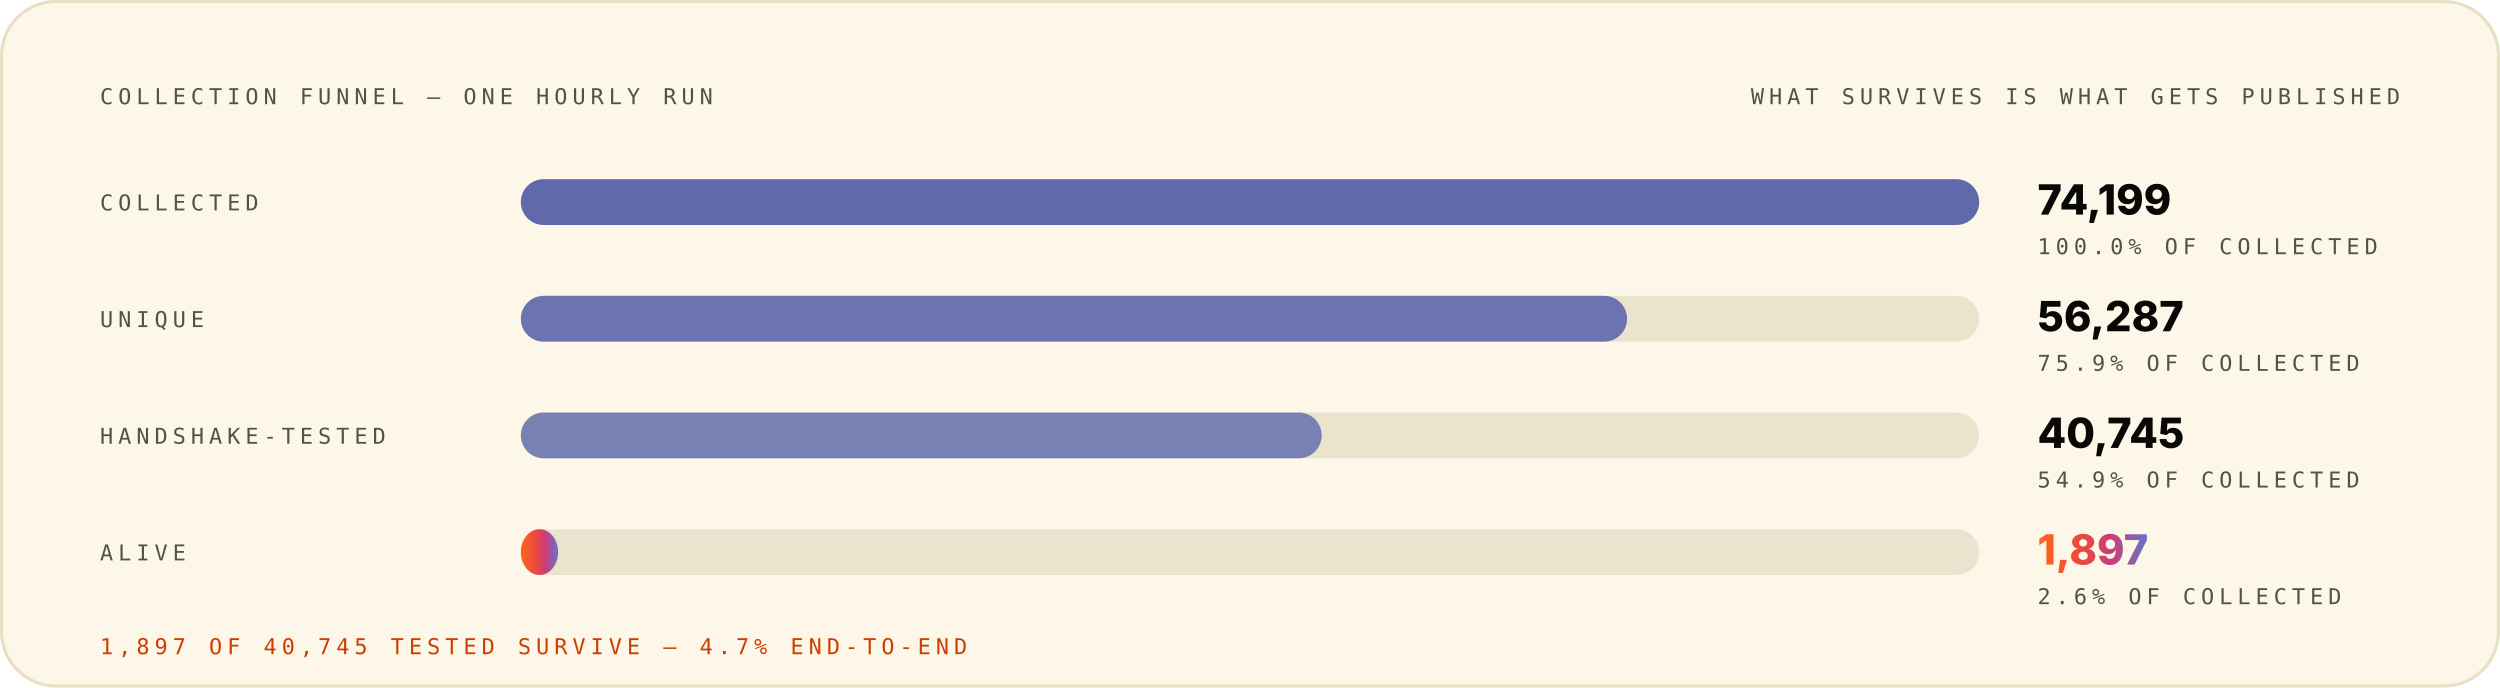
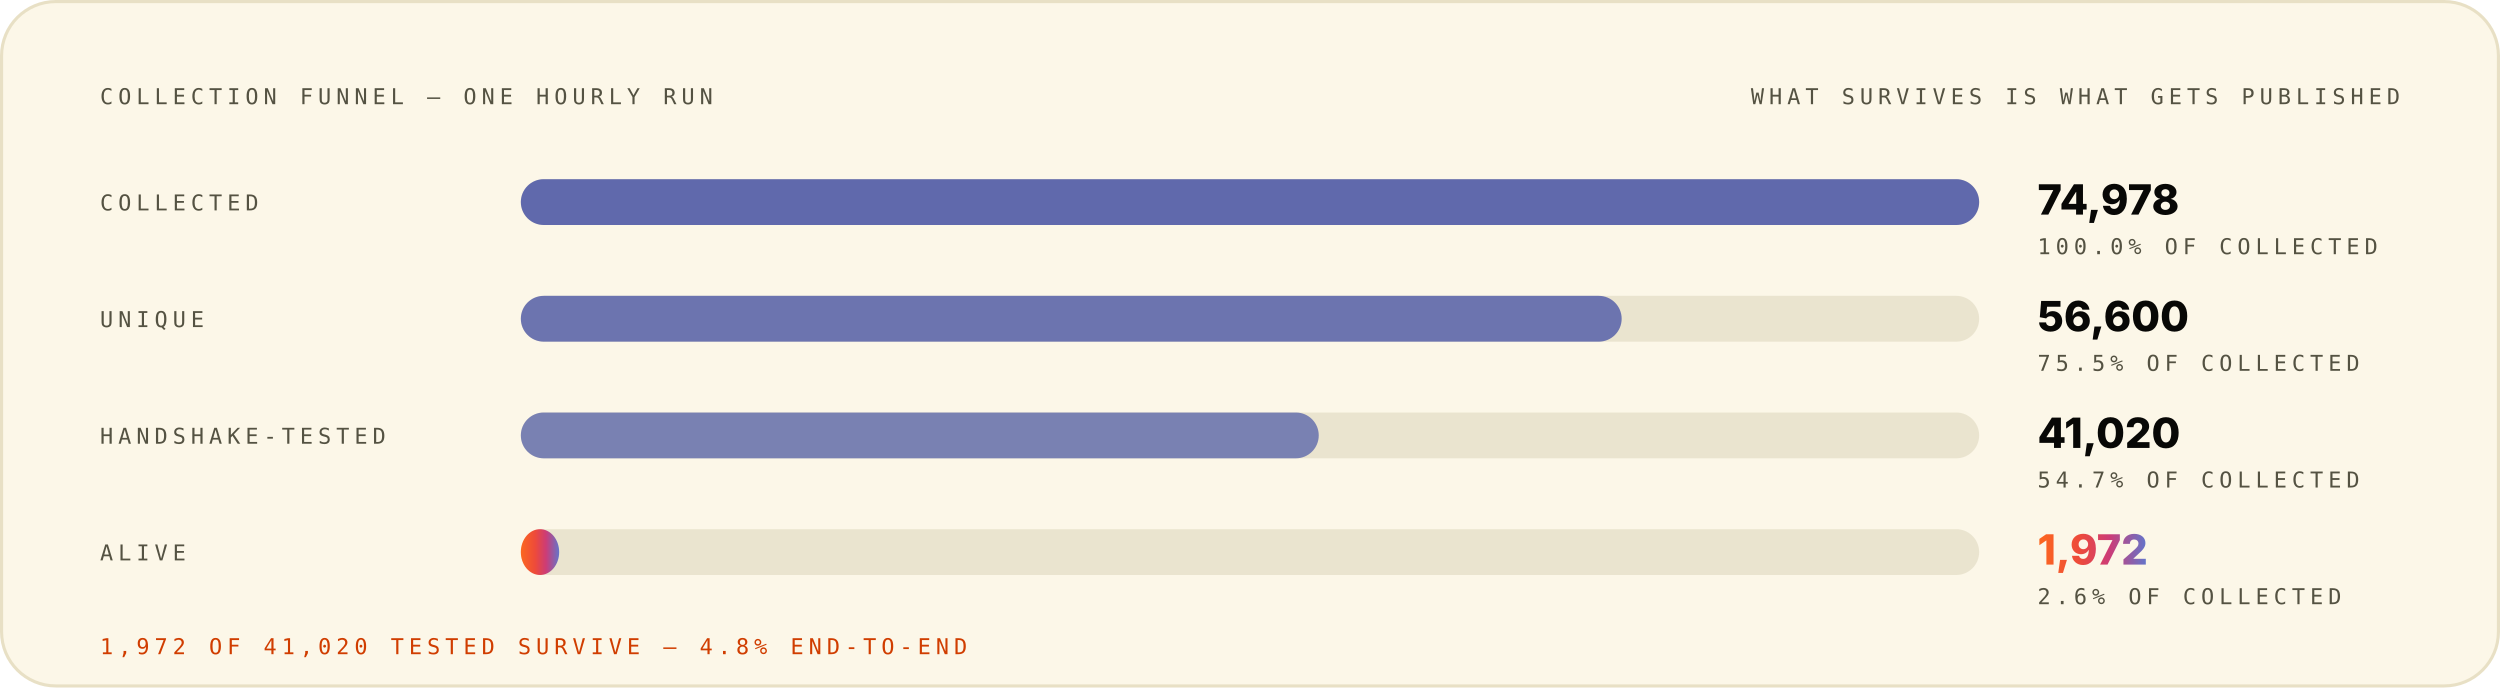
<svg xmlns="http://www.w3.org/2000/svg" width="1200" height="330" viewBox="0 0 1200 330" role="img" font-family="Space Grotesk, Inter, system-ui, -apple-system, Segoe UI, sans-serif">
  <style>.m-fade{animation:vf .7s ease-out both}.m-grow{transform-box:fill-box;transform-origin:left center;animation:vg .9s cubic-bezier(.2,.7,.2,1) both}.m-dash{animation:vm 26s linear infinite}.m-beat{animation:vb 2.6s ease-in-out infinite;transform-box:fill-box;transform-origin:center}@keyframes vf{from{opacity:0}to{opacity:1}}@keyframes vg{from{transform:scaleX(0)}to{transform:scaleX(1)}}@keyframes vm{to{stroke-dashoffset:-320}}@keyframes vb{0%,86%,100%{transform:scale(1)}90%{transform:scale(1.05)}95%{transform:scale(1.01)}}@media (prefers-reduced-motion:reduce){.m-fade,.m-grow,.m-dash,.m-beat{animation:none}}</style>
  <linearGradient id="brand-light" x1="0" y1="0" x2="1" y2="0">
    <stop offset="0" stop-color="#FC671F" />
    <stop offset="0.38" stop-color="#ED4A3B" />
    <stop offset="0.66" stop-color="#CC3C77" />
    <stop offset="1" stop-color="#6574C9" />
  </linearGradient>
  <rect x="0.75" y="0.75" width="1198.5" height="328.5" rx="26" fill="#FCF7E8" stroke="#E8E0C5" stroke-width="1.5" />
  <g class="m-fade" style="animation-delay:0.00s">
    <text x="48" y="50" font-size="10.5" font-weight="500" font-family="IBM Plex Mono, ui-monospace, SFMono-Regular, Menlo, monospace" letter-spacing="2.4" fill="#545242">COLLECTION FUNNEL — ONE HOURLY RUN</text>
    <text x="1152" y="50" font-size="10.5" font-weight="500" font-family="IBM Plex Mono, ui-monospace, SFMono-Regular, Menlo, monospace" letter-spacing="2.4" text-anchor="end" fill="#545242">WHAT SURVIVES IS WHAT GETS PUBLISHED</text>
  </g>
  <g class="m-fade" style="animation-delay:0.08s">
    <text x="48" y="101" font-size="10.5" font-weight="500" font-family="IBM Plex Mono, ui-monospace, SFMono-Regular, Menlo, monospace" letter-spacing="2.4" fill="#545242">COLLECTED</text>
    <rect x="250" y="86" width="700" height="22" rx="11" fill="#D1C9AC" fill-opacity="0.405" />
    <rect x="250" y="86" width="700.0" height="22" rx="11" fill="#4854A6" fill-opacity="0.85" />
-     <text x="978" y="103" font-size="20" font-weight="800" font-family="Space Grotesk, Inter, system-ui, -apple-system, Segoe UI, sans-serif" fill="#080806">74,199</text>
+     <text x="978" y="103" font-size="20" font-weight="800" font-family="Space Grotesk, Inter, system-ui, -apple-system, Segoe UI, sans-serif" fill="#080806">74,978</text>
    <text x="978" y="122" font-size="10.5" font-weight="500" font-family="IBM Plex Mono, ui-monospace, SFMono-Regular, Menlo, monospace" letter-spacing="2.4" fill="#545242">100.0% OF COLLECTED</text>
  </g>
  <g class="m-fade" style="animation-delay:0.22s">
    <text x="48" y="157" font-size="10.5" font-weight="500" font-family="IBM Plex Mono, ui-monospace, SFMono-Regular, Menlo, monospace" letter-spacing="2.4" fill="#545242">UNIQUE</text>
    <rect x="250" y="142" width="700" height="22" rx="11" fill="#D1C9AC" fill-opacity="0.405" />
-     <rect x="250" y="142" width="531.0" height="22" rx="11" fill="#4854A6" fill-opacity="0.77" />
-     <text x="978" y="159" font-size="20" font-weight="800" font-family="Space Grotesk, Inter, system-ui, -apple-system, Segoe UI, sans-serif" fill="#080806">56,287</text>
-     <text x="978" y="178" font-size="10.5" font-weight="500" font-family="IBM Plex Mono, ui-monospace, SFMono-Regular, Menlo, monospace" letter-spacing="2.4" fill="#545242">75.9% OF COLLECTED</text>
+     <rect x="250" y="142" width="528.4" height="22" rx="11" fill="#4854A6" fill-opacity="0.77" />
+     <text x="978" y="159" font-size="20" font-weight="800" font-family="Space Grotesk, Inter, system-ui, -apple-system, Segoe UI, sans-serif" fill="#080806">56,600</text>
+     <text x="978" y="178" font-size="10.5" font-weight="500" font-family="IBM Plex Mono, ui-monospace, SFMono-Regular, Menlo, monospace" letter-spacing="2.4" fill="#545242">75.5% OF COLLECTED</text>
  </g>
  <g class="m-fade" style="animation-delay:0.36s">
    <text x="48" y="213" font-size="10.5" font-weight="500" font-family="IBM Plex Mono, ui-monospace, SFMono-Regular, Menlo, monospace" letter-spacing="2.4" fill="#545242">HANDSHAKE-TESTED</text>
    <rect x="250" y="198" width="700" height="22" rx="11" fill="#D1C9AC" fill-opacity="0.405" />
-     <rect x="250" y="198" width="384.4" height="22" rx="11" fill="#4854A6" fill-opacity="0.69" />
-     <text x="978" y="215" font-size="20" font-weight="800" font-family="Space Grotesk, Inter, system-ui, -apple-system, Segoe UI, sans-serif" fill="#080806">40,745</text>
-     <text x="978" y="234" font-size="10.5" font-weight="500" font-family="IBM Plex Mono, ui-monospace, SFMono-Regular, Menlo, monospace" letter-spacing="2.4" fill="#545242">54.9% OF COLLECTED</text>
+     <rect x="250" y="198" width="383.0" height="22" rx="11" fill="#4854A6" fill-opacity="0.69" />
+     <text x="978" y="215" font-size="20" font-weight="800" font-family="Space Grotesk, Inter, system-ui, -apple-system, Segoe UI, sans-serif" fill="#080806">41,020</text>
+     <text x="978" y="234" font-size="10.5" font-weight="500" font-family="IBM Plex Mono, ui-monospace, SFMono-Regular, Menlo, monospace" letter-spacing="2.4" fill="#545242">54.7% OF COLLECTED</text>
  </g>
  <g class="m-fade" style="animation-delay:0.50s">
    <text x="48" y="269" font-size="10.5" font-weight="500" font-family="IBM Plex Mono, ui-monospace, SFMono-Regular, Menlo, monospace" letter-spacing="2.4" fill="#545242">ALIVE</text>
    <rect x="250" y="254" width="700" height="22" rx="11" fill="#D1C9AC" fill-opacity="0.405" />
-     <rect class="m-grow" style="animation-delay:0.72s" x="250" y="254" width="17.9" height="22" rx="11" fill="url(#brand-light)" fill-opacity="1.00" />
-     <text class="m-beat" x="978" y="271" font-size="20" font-weight="800" font-family="Space Grotesk, Inter, system-ui, -apple-system, Segoe UI, sans-serif" fill="url(#brand-light)">1,897</text>
+     <rect class="m-grow" style="animation-delay:0.72s" x="250" y="254" width="18.4" height="22" rx="11" fill="url(#brand-light)" fill-opacity="1.00" />
+     <text class="m-beat" x="978" y="271" font-size="20" font-weight="800" font-family="Space Grotesk, Inter, system-ui, -apple-system, Segoe UI, sans-serif" fill="url(#brand-light)">1,972</text>
    <text x="978" y="290" font-size="10.5" font-weight="500" font-family="IBM Plex Mono, ui-monospace, SFMono-Regular, Menlo, monospace" letter-spacing="2.4" fill="#545242">2.6% OF COLLECTED</text>
  </g>
  <g class="m-fade" style="animation-delay:0.70s">
-     <text x="48" y="314" font-size="10.5" font-weight="500" font-family="IBM Plex Mono, ui-monospace, SFMono-Regular, Menlo, monospace" letter-spacing="2.4" fill="#D03D00">1,897 OF 40,745 TESTED SURVIVE — 4.7% END-TO-END</text>
+     <text x="48" y="314" font-size="10.5" font-weight="500" font-family="IBM Plex Mono, ui-monospace, SFMono-Regular, Menlo, monospace" letter-spacing="2.4" fill="#D03D00">1,972 OF 41,020 TESTED SURVIVE — 4.8% END-TO-END</text>
  </g>
</svg>
